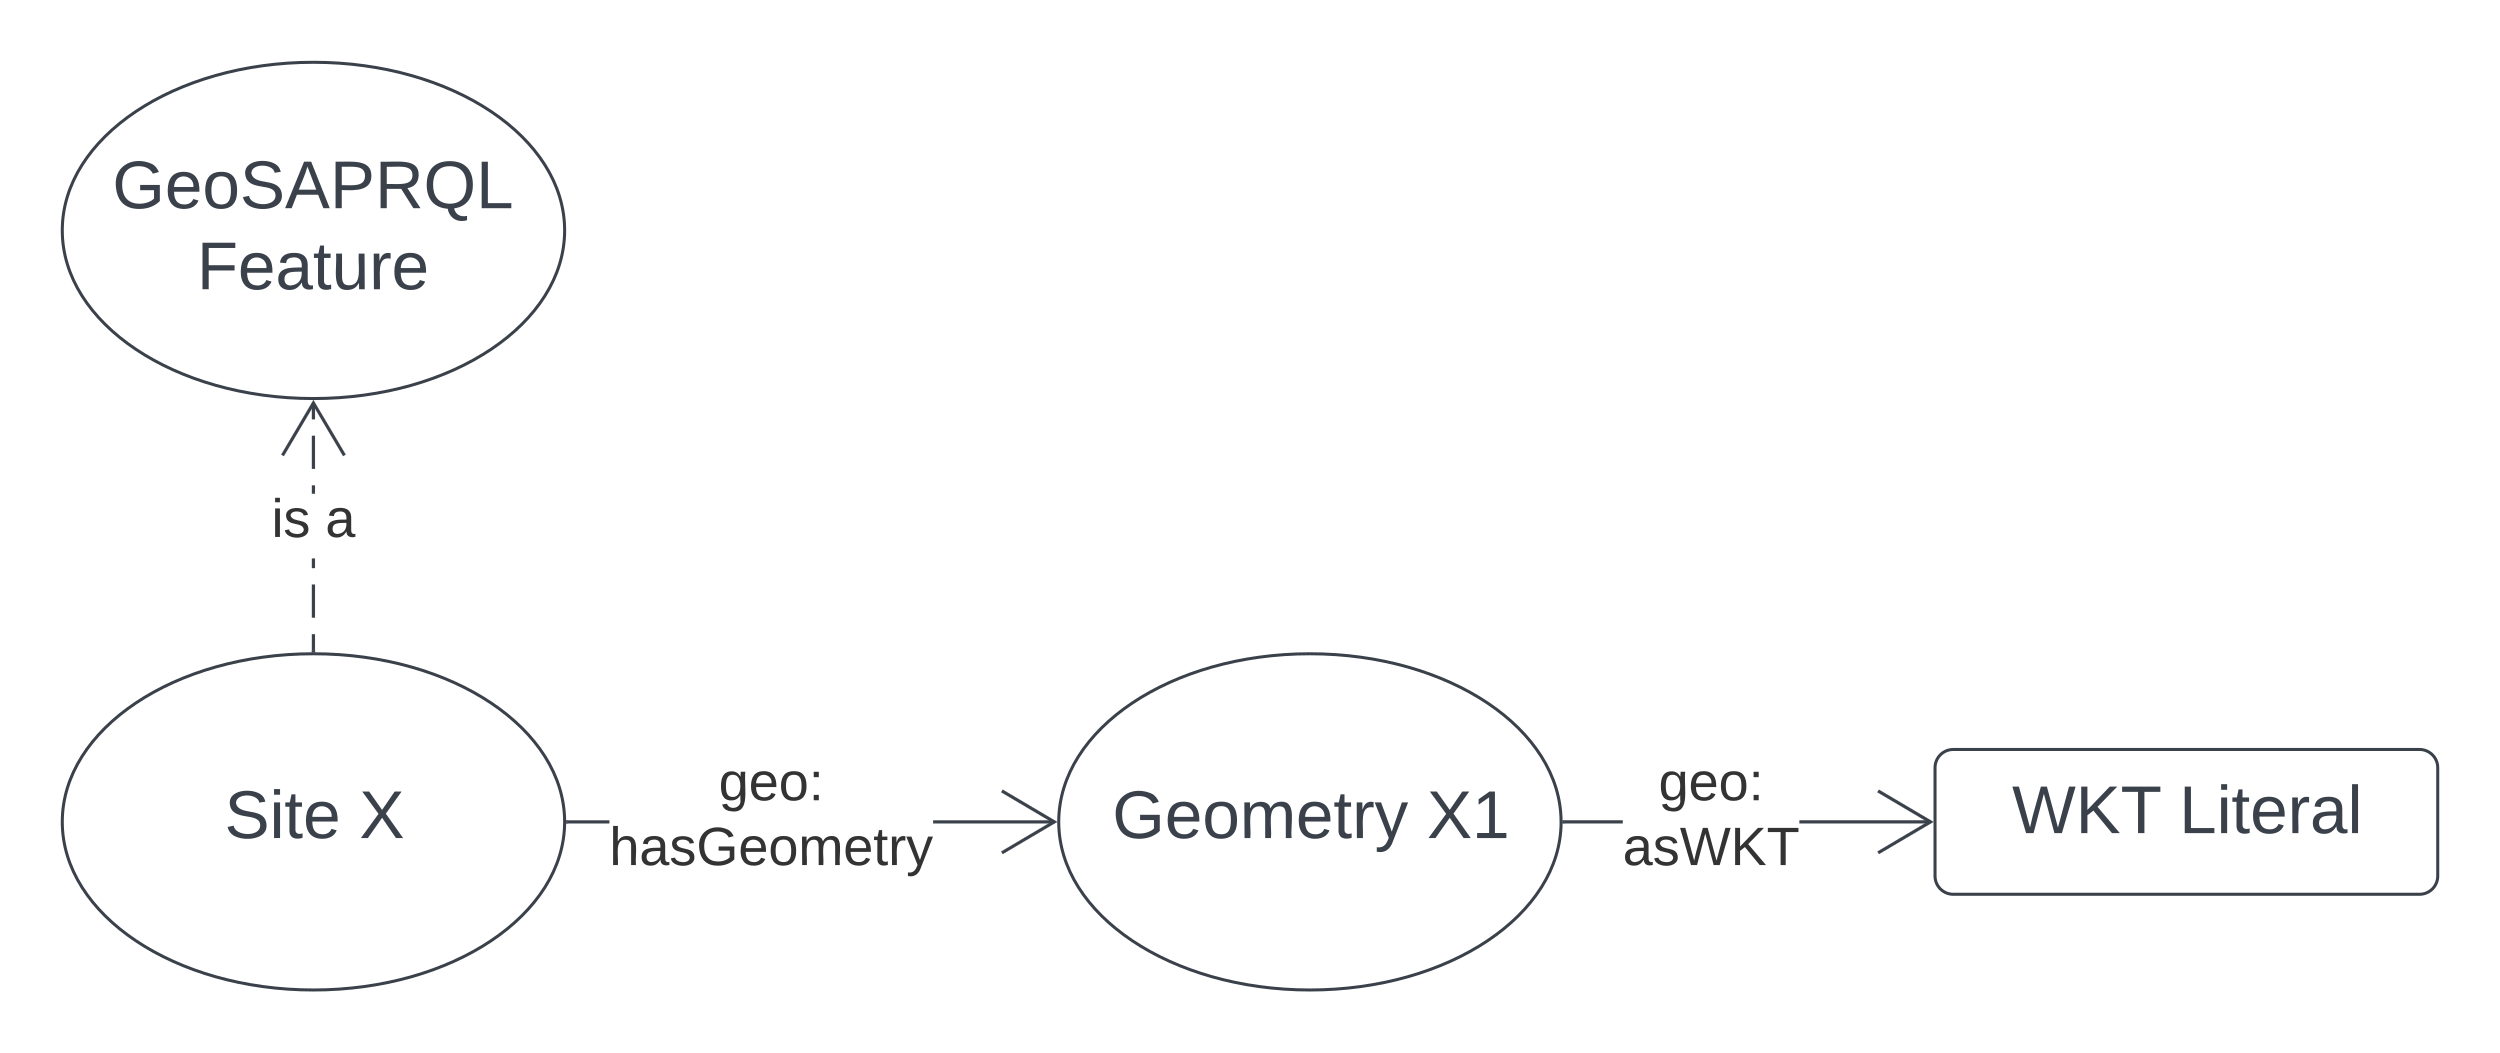
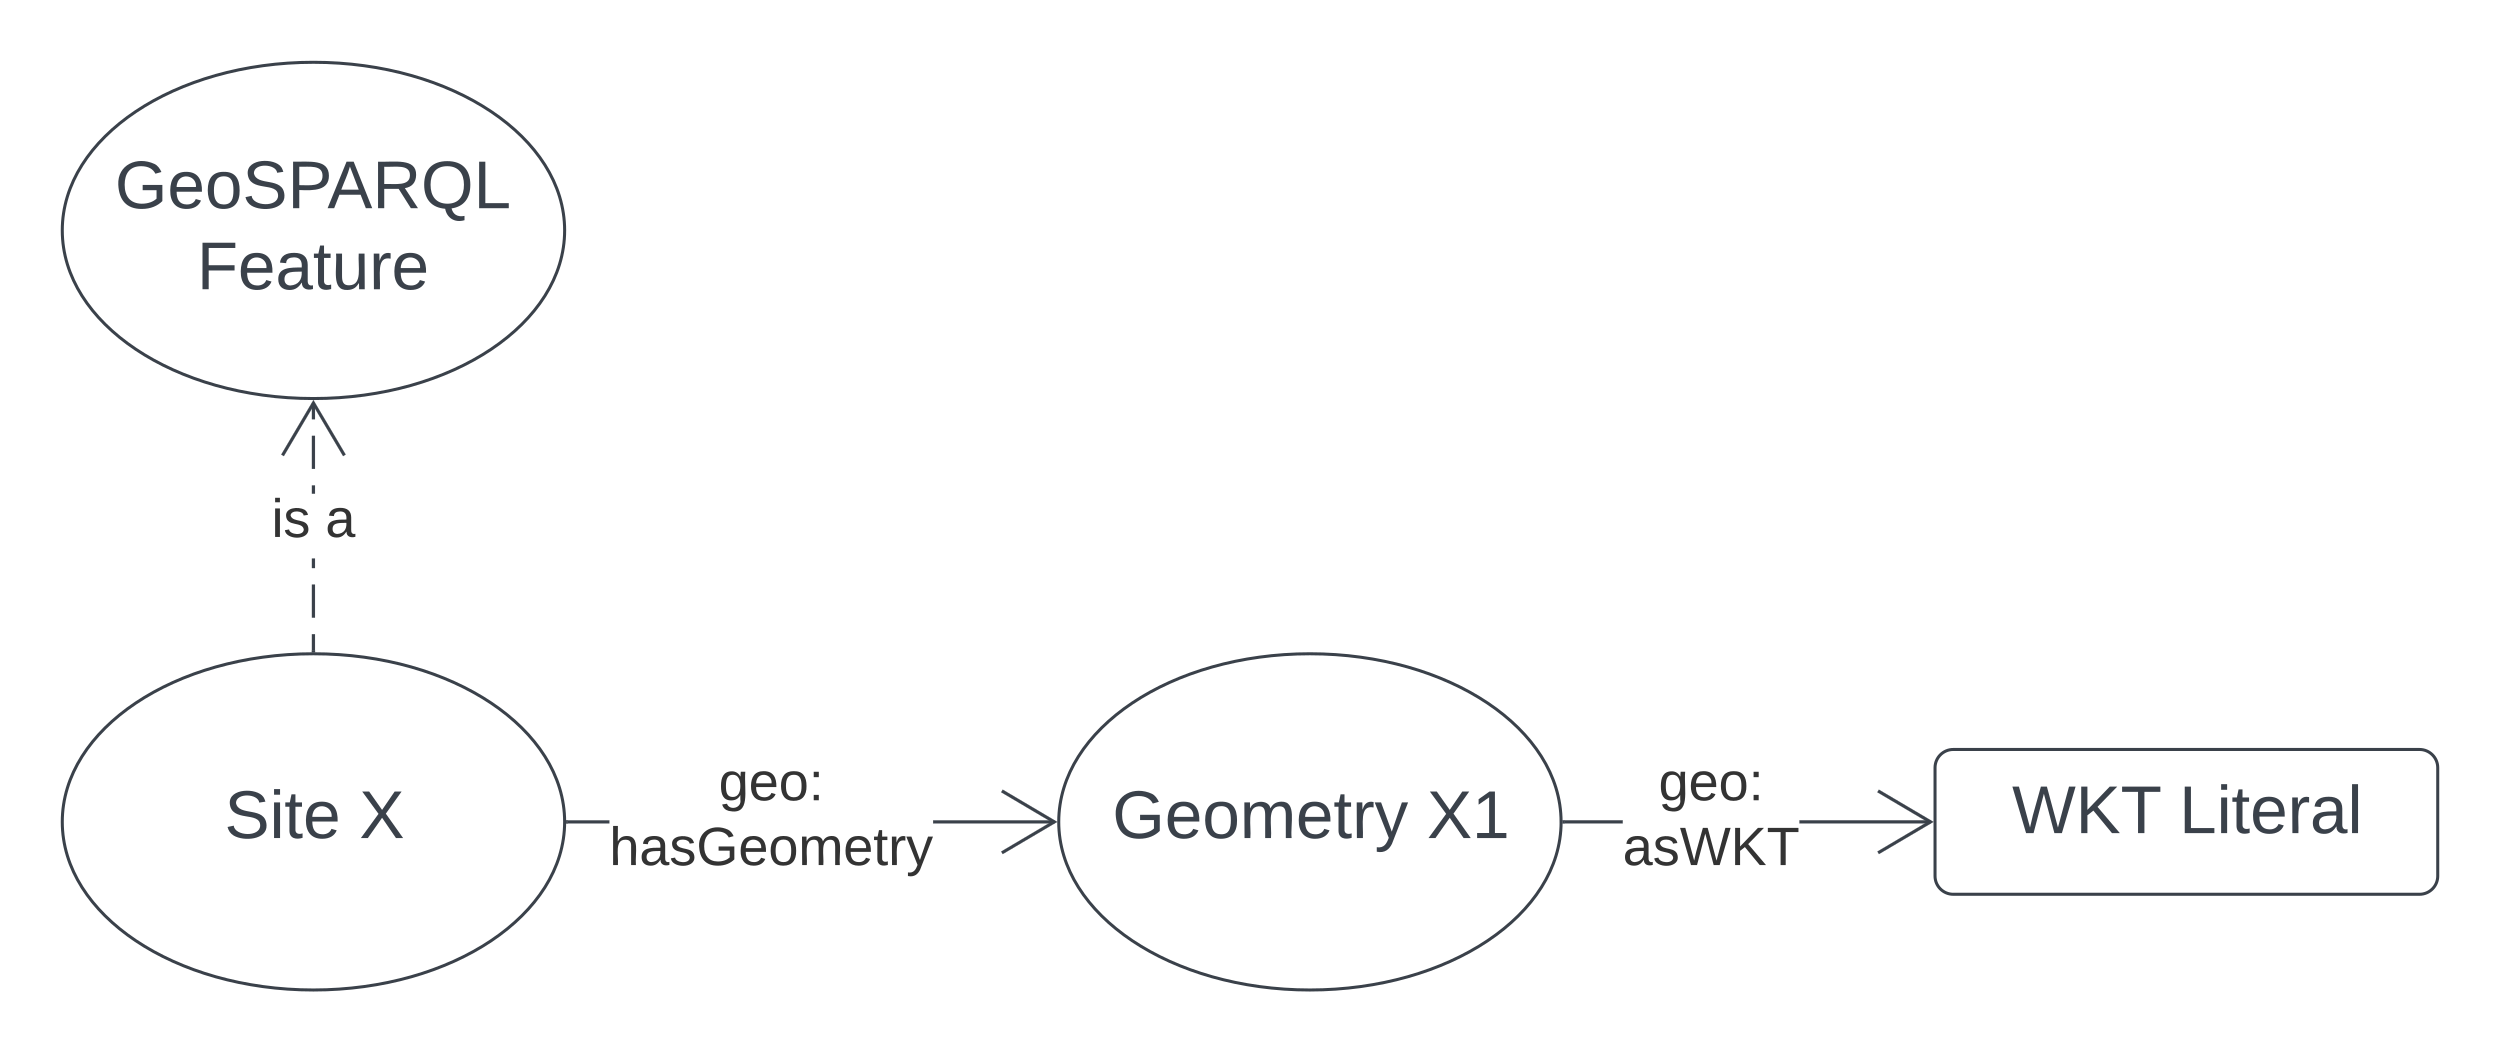
<svg xmlns="http://www.w3.org/2000/svg" xmlns:ns1="lucid" xmlns:xlink="http://www.w3.org/1999/xlink" width="822.81" height="346.33">
  <g transform="translate(-280.8333 -377.5)" ns1:page-tab-id="dv26fwiR1M3J">
    <path d="M0 0h1500v1000H0z" fill="#fff" />
    <path d="M917.7 630.17a6 6 0 0 1 6-6h153.45a6 6 0 0 1 6 6v35.66a6 6 0 0 1-6 6H923.7a6 6 0 0 1-6-6z" stroke="#3a414a" fill="#fff" />
    <use xlink:href="#a" transform="matrix(1,0,0,1,922.687,629.1723) translate(20.34568 22.52778)" />
    <use xlink:href="#b" transform="matrix(1,0,0,1,922.687,629.1723) translate(75.34568 22.52778)" />
    <path d="M466.67 648c0 30.56-37 55.33-82.67 55.33-45.66 0-82.67-24.77-82.67-55.33s37-55.33 82.67-55.33c45.66 0 82.67 24.77 82.67 55.33z" stroke="#3a414a" fill="#fff" />
    <use xlink:href="#c" transform="matrix(1,0,0,1,306.3333,597.6667) translate(48.40123 55.65278)" />
    <use xlink:href="#d" transform="matrix(1,0,0,1,306.3333,597.6667) translate(92.78395 55.65278)" />
    <path d="M481.38 648.5h-13.7v-1h13.7zm146.5 0h-39.93v-1h39.93z" stroke="#3a414a" stroke-width=".05" fill="#3a414a" />
    <path d="M467.68 648.5h-.53l.02-.5-.02-.5h.53z" fill="#3a414a" />
    <path d="M467.7 648.52h-.57v-1.04h.57zm-.52-1v.96h.47v-.96zM628.8 648l-17.95 10.6-.5-.85 16.48-9.75-16.5-9.75.52-.86z" stroke="#3a414a" stroke-width=".05" fill="#3a414a" />
    <use xlink:href="#e" transform="matrix(1,0,0,1,481.3827,626.6667) translate(36.005 14.22222)" />
    <use xlink:href="#f" transform="matrix(1,0,0,1,481.3827,626.6667) translate(0.005 35.55556)" />
    <path d="M794.63 648c0 30.56-37 55.33-82.67 55.33-45.66 0-82.67-24.77-82.67-55.33s37-55.33 82.66-55.33 82.67 24.77 82.67 55.33z" stroke="#3a414a" fill="#fff" />
    <use xlink:href="#g" transform="matrix(1,0,0,1,634.2941,597.6667) translate(12.62963 55.65278)" />
    <use xlink:href="#h" transform="matrix(1,0,0,1,634.2941,597.6667) translate(116.2099 55.65278)" />
    <path d="M814.9 648.5h-19.27v-1h19.28zm101.38 0h-43.2v-1h43.2z" stroke="#3a414a" stroke-width=".05" fill="#3a414a" />
    <path d="M795.64 648.5h-.53l.03-.5-.02-.5h.54z" fill="#3a414a" />
    <path d="M795.66 648.52h-.57v-1.04h.56zm-.52-1v.96h.48v-.96zM917.2 648l-17.96 10.6-.5-.85L915.2 648l-16.5-9.75.52-.86z" stroke="#3a414a" stroke-width=".05" fill="#3a414a" />
    <use xlink:href="#e" transform="matrix(1,0,0,1,814.9136,626.6667) translate(11.80747 14.22222)" />
    <use xlink:href="#i" transform="matrix(1,0,0,1,814.9136,626.6667) translate(0.005 35.55556)" />
    <path d="M466.67 453.33c0 30.56-37 55.34-82.67 55.34-45.66 0-82.67-24.78-82.67-55.34 0-30.56 37-55.33 82.67-55.33 45.66 0 82.67 24.77 82.67 55.33z" stroke="#3a414a" fill="#fff" />
-     <use xlink:href="#j" transform="matrix(1,0,0,1,306.3333,403) translate(11.48648 43.02778)" />
+     <use xlink:href="#j" transform="matrix(1,0,0,1,306.3333,403) translate(12.31981 43.02778)" />
    <use xlink:href="#k" transform="matrix(1,0,0,1,306.3333,403) translate(39.29512 69.69444)" />
    <path d="M384.5 591.67h-1v-5.44h1zm0-10.88h-1v-10.9h1zm0-16.33h-1v-3.14h1zm0-24.47h-1v-2.73h1zm0-8.17h-1v-10.88h1zm0-16.32h-1v-5.42h1z" stroke="#3a414a" stroke-width=".05" fill="#3a414a" />
    <path d="M384.5 592.18h-1v-.53h1z" fill="#3a414a" />
    <path d="M384.52 592.2h-1.04v-.57h1.04zm-1-.52v.48l.48-.02.48.02v-.48zM394.6 527.1l-.85.52-9.75-16.5-9.75 16.5-.86-.5 10.6-17.95z" stroke="#3a414a" stroke-width=".05" fill="#3a414a" />
    <g>
      <use xlink:href="#l" transform="matrix(1,0,0,1,370.1975,540) translate(0 14.22222)" />
      <use xlink:href="#m" transform="matrix(1,0,0,1,370.1975,540) translate(17.7284 14.22222)" />
    </g>
    <defs>
      <path fill="#3a414a" d="M266 0h-40l-56-210L115 0H75L2-248h35L96-30l15-64 43-154h32l59 218 59-218h35" id="n" />
      <path fill="#3a414a" d="M194 0L95-120 63-95V0H30v-248h33v124l119-124h40L117-140 236 0h-42" id="o" />
      <path fill="#3a414a" d="M127-220V0H93v-220H8v-28h204v28h-85" id="p" />
      <g id="a">
        <use transform="matrix(0.0617284,0,0,0.0617284,0,0)" xlink:href="#n" />
        <use transform="matrix(0.0617284,0,0,0.0617284,20.92593,0)" xlink:href="#o" />
        <use transform="matrix(0.0617284,0,0,0.0617284,35.74074,0)" xlink:href="#p" />
      </g>
      <path fill="#3a414a" d="M30 0v-248h33v221h125V0H30" id="q" />
      <path fill="#3a414a" d="M24-231v-30h32v30H24zM24 0v-190h32V0H24" id="r" />
      <path fill="#3a414a" d="M59-47c-2 24 18 29 38 22v24C64 9 27 4 27-40v-127H5v-23h24l9-43h21v43h35v23H59v120" id="s" />
      <path fill="#3a414a" d="M100-194c63 0 86 42 84 106H49c0 40 14 67 53 68 26 1 43-12 49-29l28 8c-11 28-37 45-77 45C44 4 14-33 15-96c1-61 26-98 85-98zm52 81c6-60-76-77-97-28-3 7-6 17-6 28h103" id="t" />
      <path fill="#3a414a" d="M114-163C36-179 61-72 57 0H25l-1-190h30c1 12-1 29 2 39 6-27 23-49 58-41v29" id="u" />
      <path fill="#3a414a" d="M141-36C126-15 110 5 73 4 37 3 15-17 15-53c-1-64 63-63 125-63 3-35-9-54-41-54-24 1-41 7-42 31l-33-3c5-37 33-52 76-52 45 0 72 20 72 64v82c-1 20 7 32 28 27v20c-31 9-61-2-59-35zM48-53c0 20 12 33 32 33 41-3 63-29 60-74-43 2-92-5-92 41" id="v" />
      <path fill="#3a414a" d="M24 0v-261h32V0H24" id="w" />
      <g id="b">
        <use transform="matrix(0.0617284,0,0,0.0617284,0,0)" xlink:href="#q" />
        <use transform="matrix(0.0617284,0,0,0.0617284,12.34568,0)" xlink:href="#r" />
        <use transform="matrix(0.0617284,0,0,0.0617284,17.22222,0)" xlink:href="#s" />
        <use transform="matrix(0.0617284,0,0,0.0617284,23.39506,0)" xlink:href="#t" />
        <use transform="matrix(0.0617284,0,0,0.0617284,35.74074,0)" xlink:href="#u" />
        <use transform="matrix(0.0617284,0,0,0.0617284,43.08642,0)" xlink:href="#v" />
        <use transform="matrix(0.0617284,0,0,0.0617284,55.4321,0)" xlink:href="#w" />
      </g>
      <path fill="#3a414a" d="M185-189c-5-48-123-54-124 2 14 75 158 14 163 119 3 78-121 87-175 55-17-10-28-26-33-46l33-7c5 56 141 63 141-1 0-78-155-14-162-118-5-82 145-84 179-34 5 7 8 16 11 25" id="x" />
      <g id="c">
        <use transform="matrix(0.0617284,0,0,0.0617284,0,0)" xlink:href="#x" />
        <use transform="matrix(0.0617284,0,0,0.0617284,14.81481,0)" xlink:href="#r" />
        <use transform="matrix(0.0617284,0,0,0.0617284,19.69136,0)" xlink:href="#s" />
        <use transform="matrix(0.0617284,0,0,0.0617284,25.8642,0)" xlink:href="#t" />
      </g>
      <path fill="#3a414a" d="M195 0l-74-108L45 0H8l94-129-87-119h37l69 98 67-98h37l-84 118L233 0h-38" id="y" />
      <use transform="matrix(0.0617284,0,0,0.0617284,0,0)" xlink:href="#y" id="d" />
      <path fill="#333" d="M177-190C167-65 218 103 67 71c-23-6-38-20-44-43l32-5c15 47 100 32 89-28v-30C133-14 115 1 83 1 29 1 15-40 15-95c0-56 16-97 71-98 29-1 48 16 59 35 1-10 0-23 2-32h30zM94-22c36 0 50-32 50-73 0-42-14-75-50-75-39 0-46 34-46 75s6 73 46 73" id="z" />
      <path fill="#333" d="M100-194c63 0 86 42 84 106H49c0 40 14 67 53 68 26 1 43-12 49-29l28 8c-11 28-37 45-77 45C44 4 14-33 15-96c1-61 26-98 85-98zm52 81c6-60-76-77-97-28-3 7-6 17-6 28h103" id="A" />
      <path fill="#333" d="M100-194c62-1 85 37 85 99 1 63-27 99-86 99S16-35 15-95c0-66 28-99 85-99zM99-20c44 1 53-31 53-75 0-43-8-75-51-75s-53 32-53 75 10 74 51 75" id="B" />
      <path fill="#333" d="M33-154v-36h34v36H33zM33 0v-36h34V0H33" id="C" />
      <g id="e">
        <use transform="matrix(0.04938272,0,0,0.04938272,0,0)" xlink:href="#z" />
        <use transform="matrix(0.04938272,0,0,0.04938272,9.876543,0)" xlink:href="#A" />
        <use transform="matrix(0.04938272,0,0,0.04938272,19.75309,0)" xlink:href="#B" />
        <use transform="matrix(0.04938272,0,0,0.04938272,29.62963,0)" xlink:href="#C" />
      </g>
      <path fill="#333" d="M106-169C34-169 62-67 57 0H25v-261h32l-1 103c12-21 28-36 61-36 89 0 53 116 60 194h-32v-121c2-32-8-49-39-48" id="D" />
      <path fill="#333" d="M141-36C126-15 110 5 73 4 37 3 15-17 15-53c-1-64 63-63 125-63 3-35-9-54-41-54-24 1-41 7-42 31l-33-3c5-37 33-52 76-52 45 0 72 20 72 64v82c-1 20 7 32 28 27v20c-31 9-61-2-59-35zM48-53c0 20 12 33 32 33 41-3 63-29 60-74-43 2-92-5-92 41" id="E" />
      <path fill="#333" d="M135-143c-3-34-86-38-87 0 15 53 115 12 119 90S17 21 10-45l28-5c4 36 97 45 98 0-10-56-113-15-118-90-4-57 82-63 122-42 12 7 21 19 24 35" id="F" />
      <path fill="#333" d="M143 4C61 4 22-44 18-125c-5-107 100-154 193-111 17 8 29 25 37 43l-32 9c-13-25-37-40-76-40-61 0-88 39-88 99 0 61 29 100 91 101 35 0 62-11 79-27v-45h-74v-28h105v86C228-13 192 4 143 4" id="G" />
      <path fill="#333" d="M210-169c-67 3-38 105-44 169h-31v-121c0-29-5-50-35-48C34-165 62-65 56 0H25l-1-190h30c1 10-1 24 2 32 10-44 99-50 107 0 11-21 27-35 58-36 85-2 47 119 55 194h-31v-121c0-29-5-49-35-48" id="H" />
      <path fill="#333" d="M59-47c-2 24 18 29 38 22v24C64 9 27 4 27-40v-127H5v-23h24l9-43h21v43h35v23H59v120" id="I" />
      <path fill="#333" d="M114-163C36-179 61-72 57 0H25l-1-190h30c1 12-1 29 2 39 6-27 23-49 58-41v29" id="J" />
      <path fill="#333" d="M179-190L93 31C79 59 56 82 12 73V49c39 6 53-20 64-50L1-190h34L92-34l54-156h33" id="K" />
      <g id="f">
        <use transform="matrix(0.04938272,0,0,0.04938272,0,0)" xlink:href="#D" />
        <use transform="matrix(0.04938272,0,0,0.04938272,9.876543,0)" xlink:href="#E" />
        <use transform="matrix(0.04938272,0,0,0.04938272,19.75309,0)" xlink:href="#F" />
        <use transform="matrix(0.04938272,0,0,0.04938272,28.64198,0)" xlink:href="#G" />
        <use transform="matrix(0.04938272,0,0,0.04938272,42.46914,0)" xlink:href="#A" />
        <use transform="matrix(0.04938272,0,0,0.04938272,52.34568,0)" xlink:href="#B" />
        <use transform="matrix(0.04938272,0,0,0.04938272,62.22222,0)" xlink:href="#H" />
        <use transform="matrix(0.04938272,0,0,0.04938272,76.98765,0)" xlink:href="#A" />
        <use transform="matrix(0.04938272,0,0,0.04938272,86.8642,0)" xlink:href="#I" />
        <use transform="matrix(0.04938272,0,0,0.04938272,91.80247,0)" xlink:href="#J" />
        <use transform="matrix(0.04938272,0,0,0.04938272,97.67901,0)" xlink:href="#K" />
      </g>
      <path fill="#3a414a" d="M143 4C61 4 22-44 18-125c-5-107 100-154 193-111 17 8 29 25 37 43l-32 9c-13-25-37-40-76-40-61 0-88 39-88 99 0 61 29 100 91 101 35 0 62-11 79-27v-45h-74v-28h105v86C228-13 192 4 143 4" id="L" />
      <path fill="#3a414a" d="M100-194c62-1 85 37 85 99 1 63-27 99-86 99S16-35 15-95c0-66 28-99 85-99zM99-20c44 1 53-31 53-75 0-43-8-75-51-75s-53 32-53 75 10 74 51 75" id="M" />
      <path fill="#3a414a" d="M210-169c-67 3-38 105-44 169h-31v-121c0-29-5-50-35-48C34-165 62-65 56 0H25l-1-190h30c1 10-1 24 2 32 10-44 99-50 107 0 11-21 27-35 58-36 85-2 47 119 55 194h-31v-121c0-29-5-49-35-48" id="N" />
      <path fill="#3a414a" d="M179-190L93 31C79 59 56 82 12 73V49c39 6 53-20 64-50L1-190h34L92-34l54-156h33" id="O" />
      <g id="g">
        <use transform="matrix(0.0617284,0,0,0.0617284,0,0)" xlink:href="#L" />
        <use transform="matrix(0.0617284,0,0,0.0617284,17.28395,0)" xlink:href="#t" />
        <use transform="matrix(0.0617284,0,0,0.0617284,29.62963,0)" xlink:href="#M" />
        <use transform="matrix(0.0617284,0,0,0.0617284,41.97531,0)" xlink:href="#N" />
        <use transform="matrix(0.0617284,0,0,0.0617284,60.4321,0)" xlink:href="#t" />
        <use transform="matrix(0.0617284,0,0,0.0617284,72.77778,0)" xlink:href="#s" />
        <use transform="matrix(0.0617284,0,0,0.0617284,78.95062,0)" xlink:href="#u" />
        <use transform="matrix(0.0617284,0,0,0.0617284,86.2963,0)" xlink:href="#O" />
      </g>
      <path fill="#3a414a" d="M27 0v-27h64v-190l-56 39v-29l58-41h29v221h61V0H27" id="P" />
      <g id="h">
        <use transform="matrix(0.0617284,0,0,0.0617284,0,0)" xlink:href="#y" />
        <use transform="matrix(0.0617284,0,0,0.0617284,14.81481,0)" xlink:href="#P" />
      </g>
      <path fill="#333" d="M266 0h-40l-56-210L115 0H75L2-248h35L96-30l15-64 43-154h32l59 218 59-218h35" id="Q" />
      <path fill="#333" d="M194 0L95-120 63-95V0H30v-248h33v124l119-124h40L117-140 236 0h-42" id="R" />
      <path fill="#333" d="M127-220V0H93v-220H8v-28h204v28h-85" id="S" />
      <g id="i">
        <use transform="matrix(0.04938272,0,0,0.04938272,0,0)" xlink:href="#E" />
        <use transform="matrix(0.04938272,0,0,0.04938272,9.876543,0)" xlink:href="#F" />
        <use transform="matrix(0.04938272,0,0,0.04938272,18.76543,0)" xlink:href="#Q" />
        <use transform="matrix(0.04938272,0,0,0.04938272,35.50617,0)" xlink:href="#R" />
        <use transform="matrix(0.04938272,0,0,0.04938272,47.35802,0)" xlink:href="#S" />
      </g>
-       <path fill="#3a414a" d="M205 0l-28-72H64L36 0H1l101-248h38L239 0h-34zm-38-99l-47-123c-12 45-31 82-46 123h93" id="T" />
-       <path fill="#3a414a" d="M30-248c87 1 191-15 191 75 0 78-77 80-158 76V0H30v-248zm33 125c57 0 124 11 124-50 0-59-68-47-124-48v98" id="U" />
+       <path fill="#3a414a" d="M30-248c87 1 191-15 191 75 0 78-77 80-158 76V0H30v-248zm33 125c57 0 124 11 124-50 0-59-68-47-124-48v98" id="T" />
+       <path fill="#3a414a" d="M205 0l-28-72H64L36 0H1l101-248h38L239 0h-34zm-38-99l-47-123c-12 45-31 82-46 123h93" id="U" />
      <path fill="#3a414a" d="M233-177c-1 41-23 64-60 70L243 0h-38l-65-103H63V0H30v-248c88 3 205-21 203 71zM63-129c60-2 137 13 137-47 0-61-80-42-137-45v92" id="V" />
      <path fill="#3a414a" d="M140-251c81 0 123 46 123 126C263-53 228-8 163 1c7 30 30 48 69 40v23c-55 16-95-15-103-61C56-3 17-48 17-125c0-80 42-126 123-126zm0 227c63 0 89-41 89-101s-29-99-89-99c-61 0-89 39-89 99S79-25 140-24" id="W" />
      <g id="j">
        <use transform="matrix(0.0617284,0,0,0.0617284,0,0)" xlink:href="#L" />
        <use transform="matrix(0.0617284,0,0,0.0617284,17.28395,0)" xlink:href="#t" />
        <use transform="matrix(0.0617284,0,0,0.0617284,29.62963,0)" xlink:href="#M" />
        <use transform="matrix(0.0617284,0,0,0.0617284,41.97531,0)" xlink:href="#x" />
        <use transform="matrix(0.0617284,0,0,0.0617284,56.79012,0)" xlink:href="#T" />
-         <use transform="matrix(0.0617284,0,0,0.0617284,71.60494,0)" xlink:href="#U" />
-         <use transform="matrix(0.0617284,0,0,0.0617284,86.41975,0)" xlink:href="#V" />
-         <use transform="matrix(0.0617284,0,0,0.0617284,102.4074,0)" xlink:href="#W" />
-         <use transform="matrix(0.0617284,0,0,0.0617284,119.6914,0)" xlink:href="#q" />
+         <use transform="matrix(0.0617284,0,0,0.0617284,69.93827,0)" xlink:href="#U" />
+         <use transform="matrix(0.0617284,0,0,0.0617284,84.75309,0)" xlink:href="#V" />
+         <use transform="matrix(0.0617284,0,0,0.0617284,100.7407,0)" xlink:href="#W" />
+         <use transform="matrix(0.0617284,0,0,0.0617284,118.0247,0)" xlink:href="#q" />
      </g>
      <path fill="#3a414a" d="M63-220v92h138v28H63V0H30v-248h175v28H63" id="X" />
      <path fill="#3a414a" d="M84 4C-5 8 30-112 23-190h32v120c0 31 7 50 39 49 72-2 45-101 50-169h31l1 190h-30c-1-10 1-25-2-33-11 22-28 36-60 37" id="Y" />
      <g id="k">
        <use transform="matrix(0.0617284,0,0,0.0617284,0,0)" xlink:href="#X" />
        <use transform="matrix(0.0617284,0,0,0.0617284,13.51852,0)" xlink:href="#t" />
        <use transform="matrix(0.0617284,0,0,0.0617284,25.8642,0)" xlink:href="#v" />
        <use transform="matrix(0.0617284,0,0,0.0617284,38.20988,0)" xlink:href="#s" />
        <use transform="matrix(0.0617284,0,0,0.0617284,44.38272,0)" xlink:href="#Y" />
        <use transform="matrix(0.0617284,0,0,0.0617284,56.7284,0)" xlink:href="#u" />
        <use transform="matrix(0.0617284,0,0,0.0617284,64.07407,0)" xlink:href="#t" />
      </g>
      <path fill="#333" d="M24-231v-30h32v30H24zM24 0v-190h32V0H24" id="Z" />
      <g id="l">
        <use transform="matrix(0.04938272,0,0,0.04938272,0,0)" xlink:href="#Z" />
        <use transform="matrix(0.04938272,0,0,0.04938272,3.901235,0)" xlink:href="#F" />
      </g>
      <use transform="matrix(0.04938272,0,0,0.04938272,0,0)" xlink:href="#E" id="m" />
    </defs>
  </g>
</svg>
